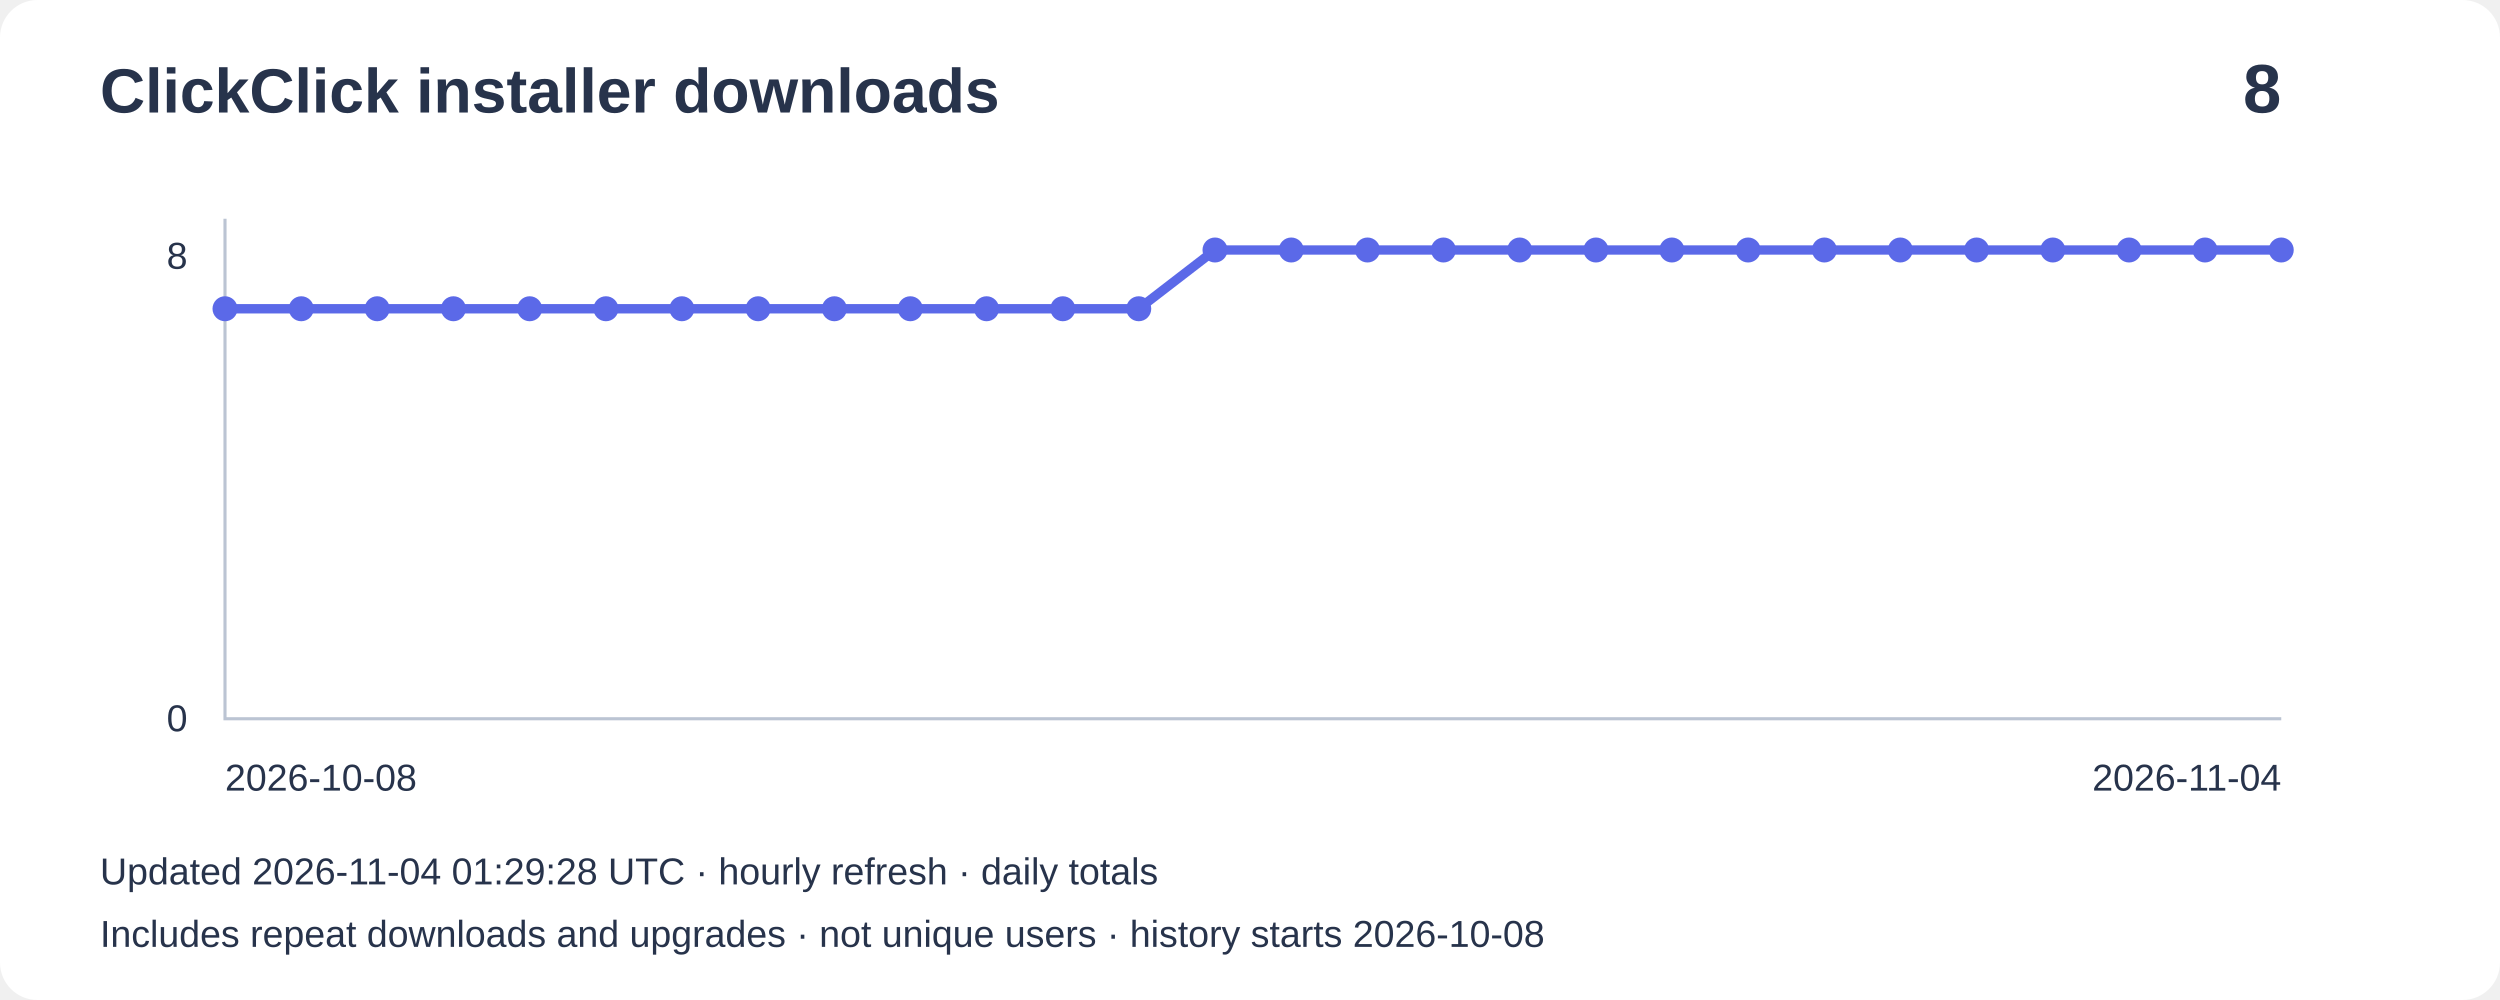
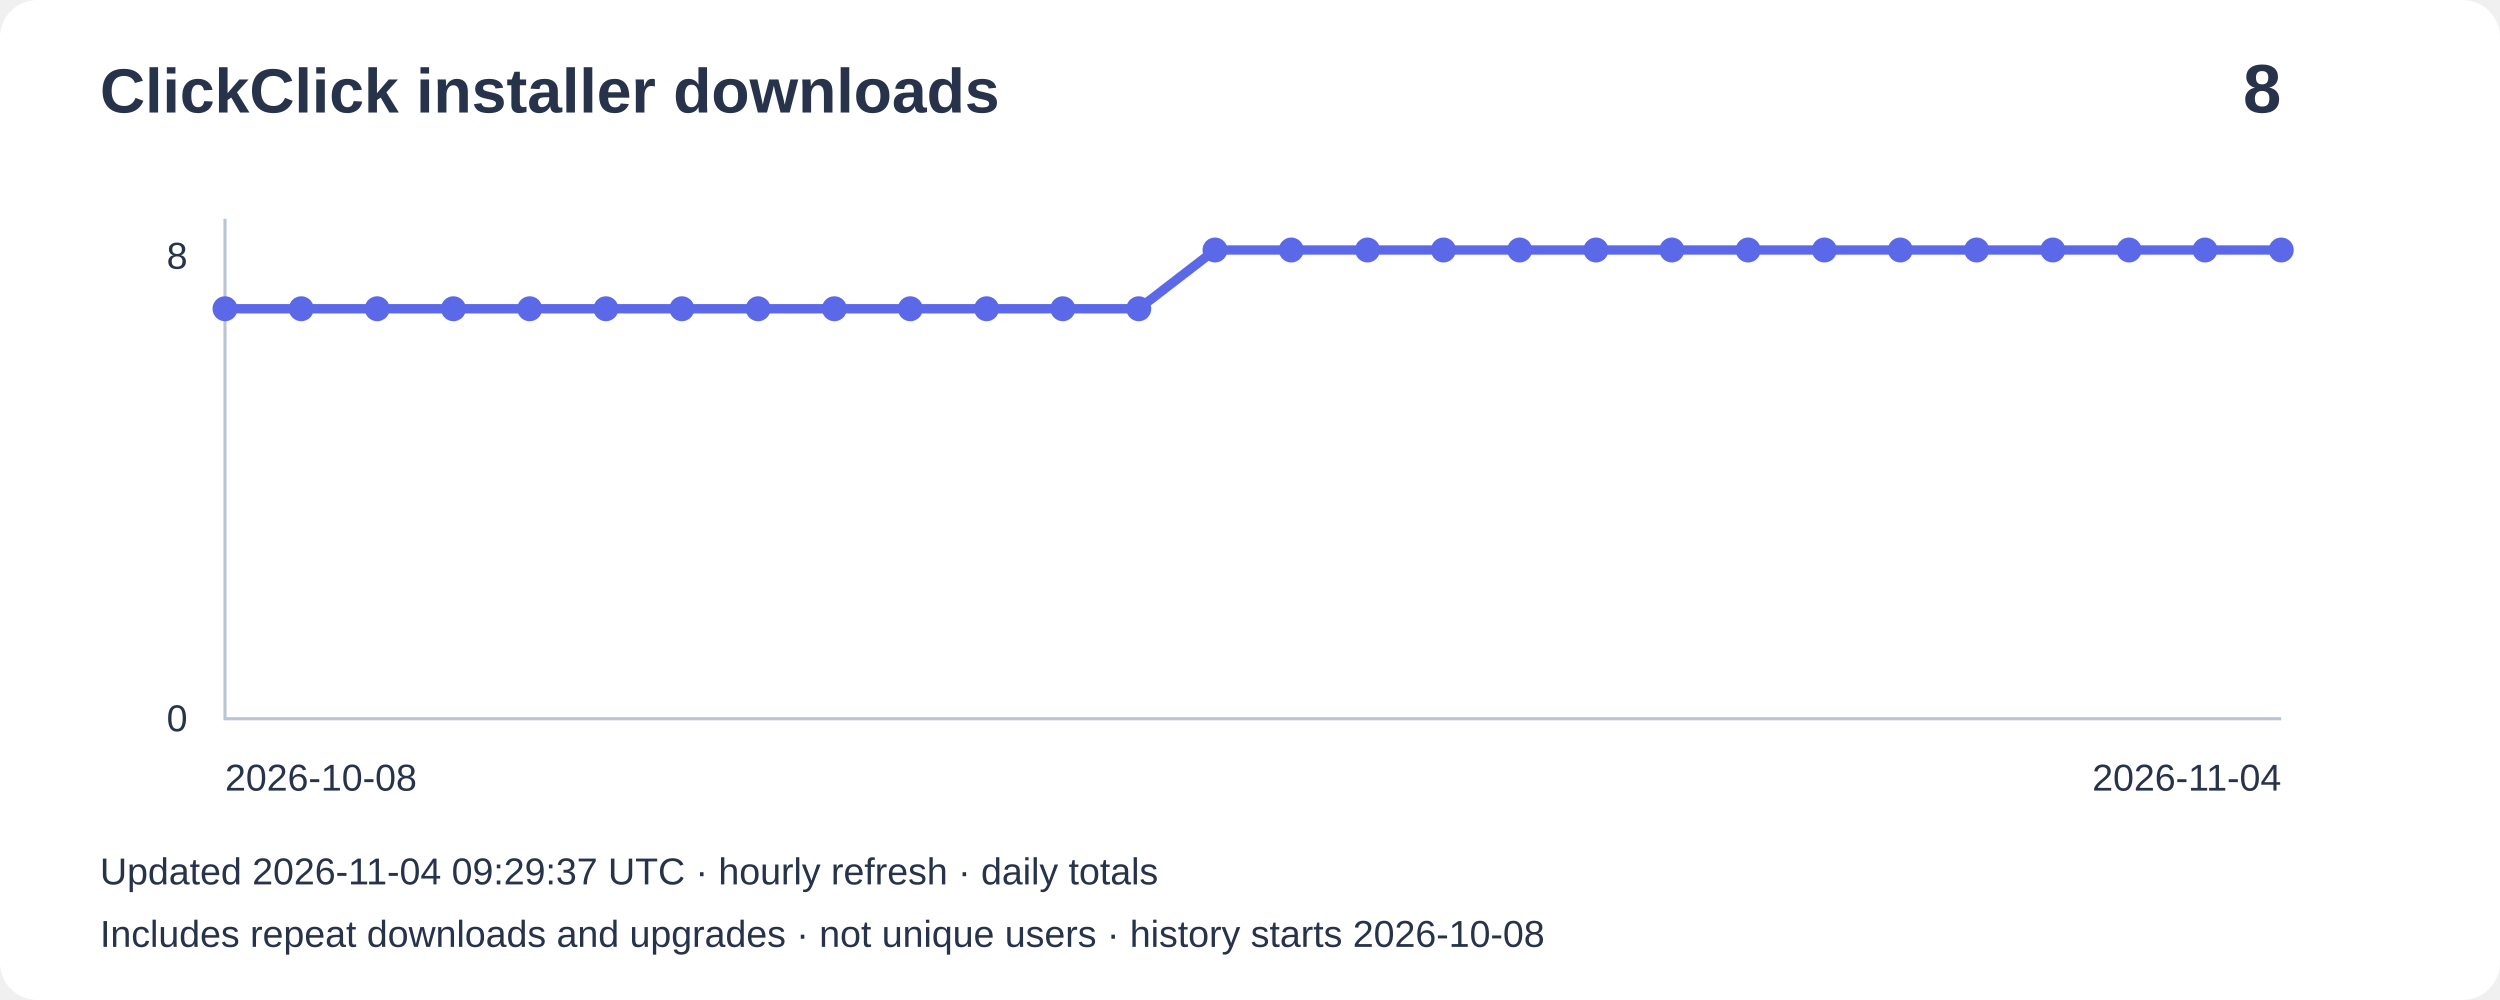
<svg xmlns="http://www.w3.org/2000/svg" width="800" height="320" viewBox="0 0 800 320" role="img" aria-label="Installer downloads: 8">
  <rect width="800" height="320" rx="12" fill="#ffffff" />
  <g font-family="Arial,sans-serif" fill="#27334b">
    <text x="32" y="36" font-size="20" font-weight="bold">ClickClick installer downloads</text>
    <text x="730" y="36" font-size="22" text-anchor="end" font-weight="bold">8</text>
    <path d="M72 70V230H730" fill="none" stroke="#bbc4d3" />
    <text x="60" y="86" text-anchor="end" font-size="12">8</text>
    <text x="60" y="234" text-anchor="end" font-size="12">0</text>
    <polyline points="72.0,98.8 96.4,98.8 120.7,98.8 145.1,98.8 169.5,98.8 193.9,98.8 218.2,98.8 242.6,98.8 267.0,98.8 291.3,98.8 315.7,98.8 340.1,98.8 364.4,98.8 388.8,80.0 413.2,80.0 437.6,80.0 461.9,80.0 486.3,80.0 510.7,80.0 535.0,80.0 559.4,80.0 583.8,80.0 608.1,80.0 632.5,80.0 656.9,80.0 681.3,80.0 705.6,80.0 730.0,80.0" fill="none" stroke="#5b69e8" stroke-width="3" />
    <circle cx="72.0" cy="98.8" r="4" fill="#5b69e8" />
    <circle cx="96.4" cy="98.8" r="4" fill="#5b69e8" />
    <circle cx="120.7" cy="98.8" r="4" fill="#5b69e8" />
    <circle cx="145.1" cy="98.8" r="4" fill="#5b69e8" />
    <circle cx="169.5" cy="98.8" r="4" fill="#5b69e8" />
    <circle cx="193.9" cy="98.8" r="4" fill="#5b69e8" />
    <circle cx="218.2" cy="98.8" r="4" fill="#5b69e8" />
    <circle cx="242.6" cy="98.8" r="4" fill="#5b69e8" />
    <circle cx="267.0" cy="98.8" r="4" fill="#5b69e8" />
    <circle cx="291.3" cy="98.8" r="4" fill="#5b69e8" />
    <circle cx="315.7" cy="98.8" r="4" fill="#5b69e8" />
    <circle cx="340.1" cy="98.8" r="4" fill="#5b69e8" />
    <circle cx="364.4" cy="98.8" r="4" fill="#5b69e8" />
    <circle cx="388.8" cy="80.0" r="4" fill="#5b69e8" />
    <circle cx="413.2" cy="80.0" r="4" fill="#5b69e8" />
    <circle cx="437.6" cy="80.0" r="4" fill="#5b69e8" />
    <circle cx="461.9" cy="80.0" r="4" fill="#5b69e8" />
    <circle cx="486.3" cy="80.0" r="4" fill="#5b69e8" />
    <circle cx="510.7" cy="80.0" r="4" fill="#5b69e8" />
    <circle cx="535.0" cy="80.0" r="4" fill="#5b69e8" />
    <circle cx="559.4" cy="80.0" r="4" fill="#5b69e8" />
    <circle cx="583.8" cy="80.0" r="4" fill="#5b69e8" />
    <circle cx="608.1" cy="80.0" r="4" fill="#5b69e8" />
    <circle cx="632.5" cy="80.0" r="4" fill="#5b69e8" />
    <circle cx="656.9" cy="80.0" r="4" fill="#5b69e8" />
    <circle cx="681.3" cy="80.0" r="4" fill="#5b69e8" />
    <circle cx="705.6" cy="80.0" r="4" fill="#5b69e8" />
    <circle cx="730.0" cy="80.0" r="4" fill="#5b69e8" />
    <text x="72" y="253" font-size="12">2026-10-08</text>
    <text x="730" y="253" text-anchor="end" font-size="12">2026-11-04</text>
-     <text x="32" y="283" font-size="12">Updated 2026-11-04 01:29:28 UTC · hourly refresh · daily totals</text>
+     <text x="32" y="283" font-size="12">Updated 2026-11-04 09:29:37 UTC · hourly refresh · daily totals</text>
    <text x="32" y="303" font-size="12">Includes repeat downloads and upgrades · not unique users · history starts 2026-10-08</text>
  </g>
</svg>
